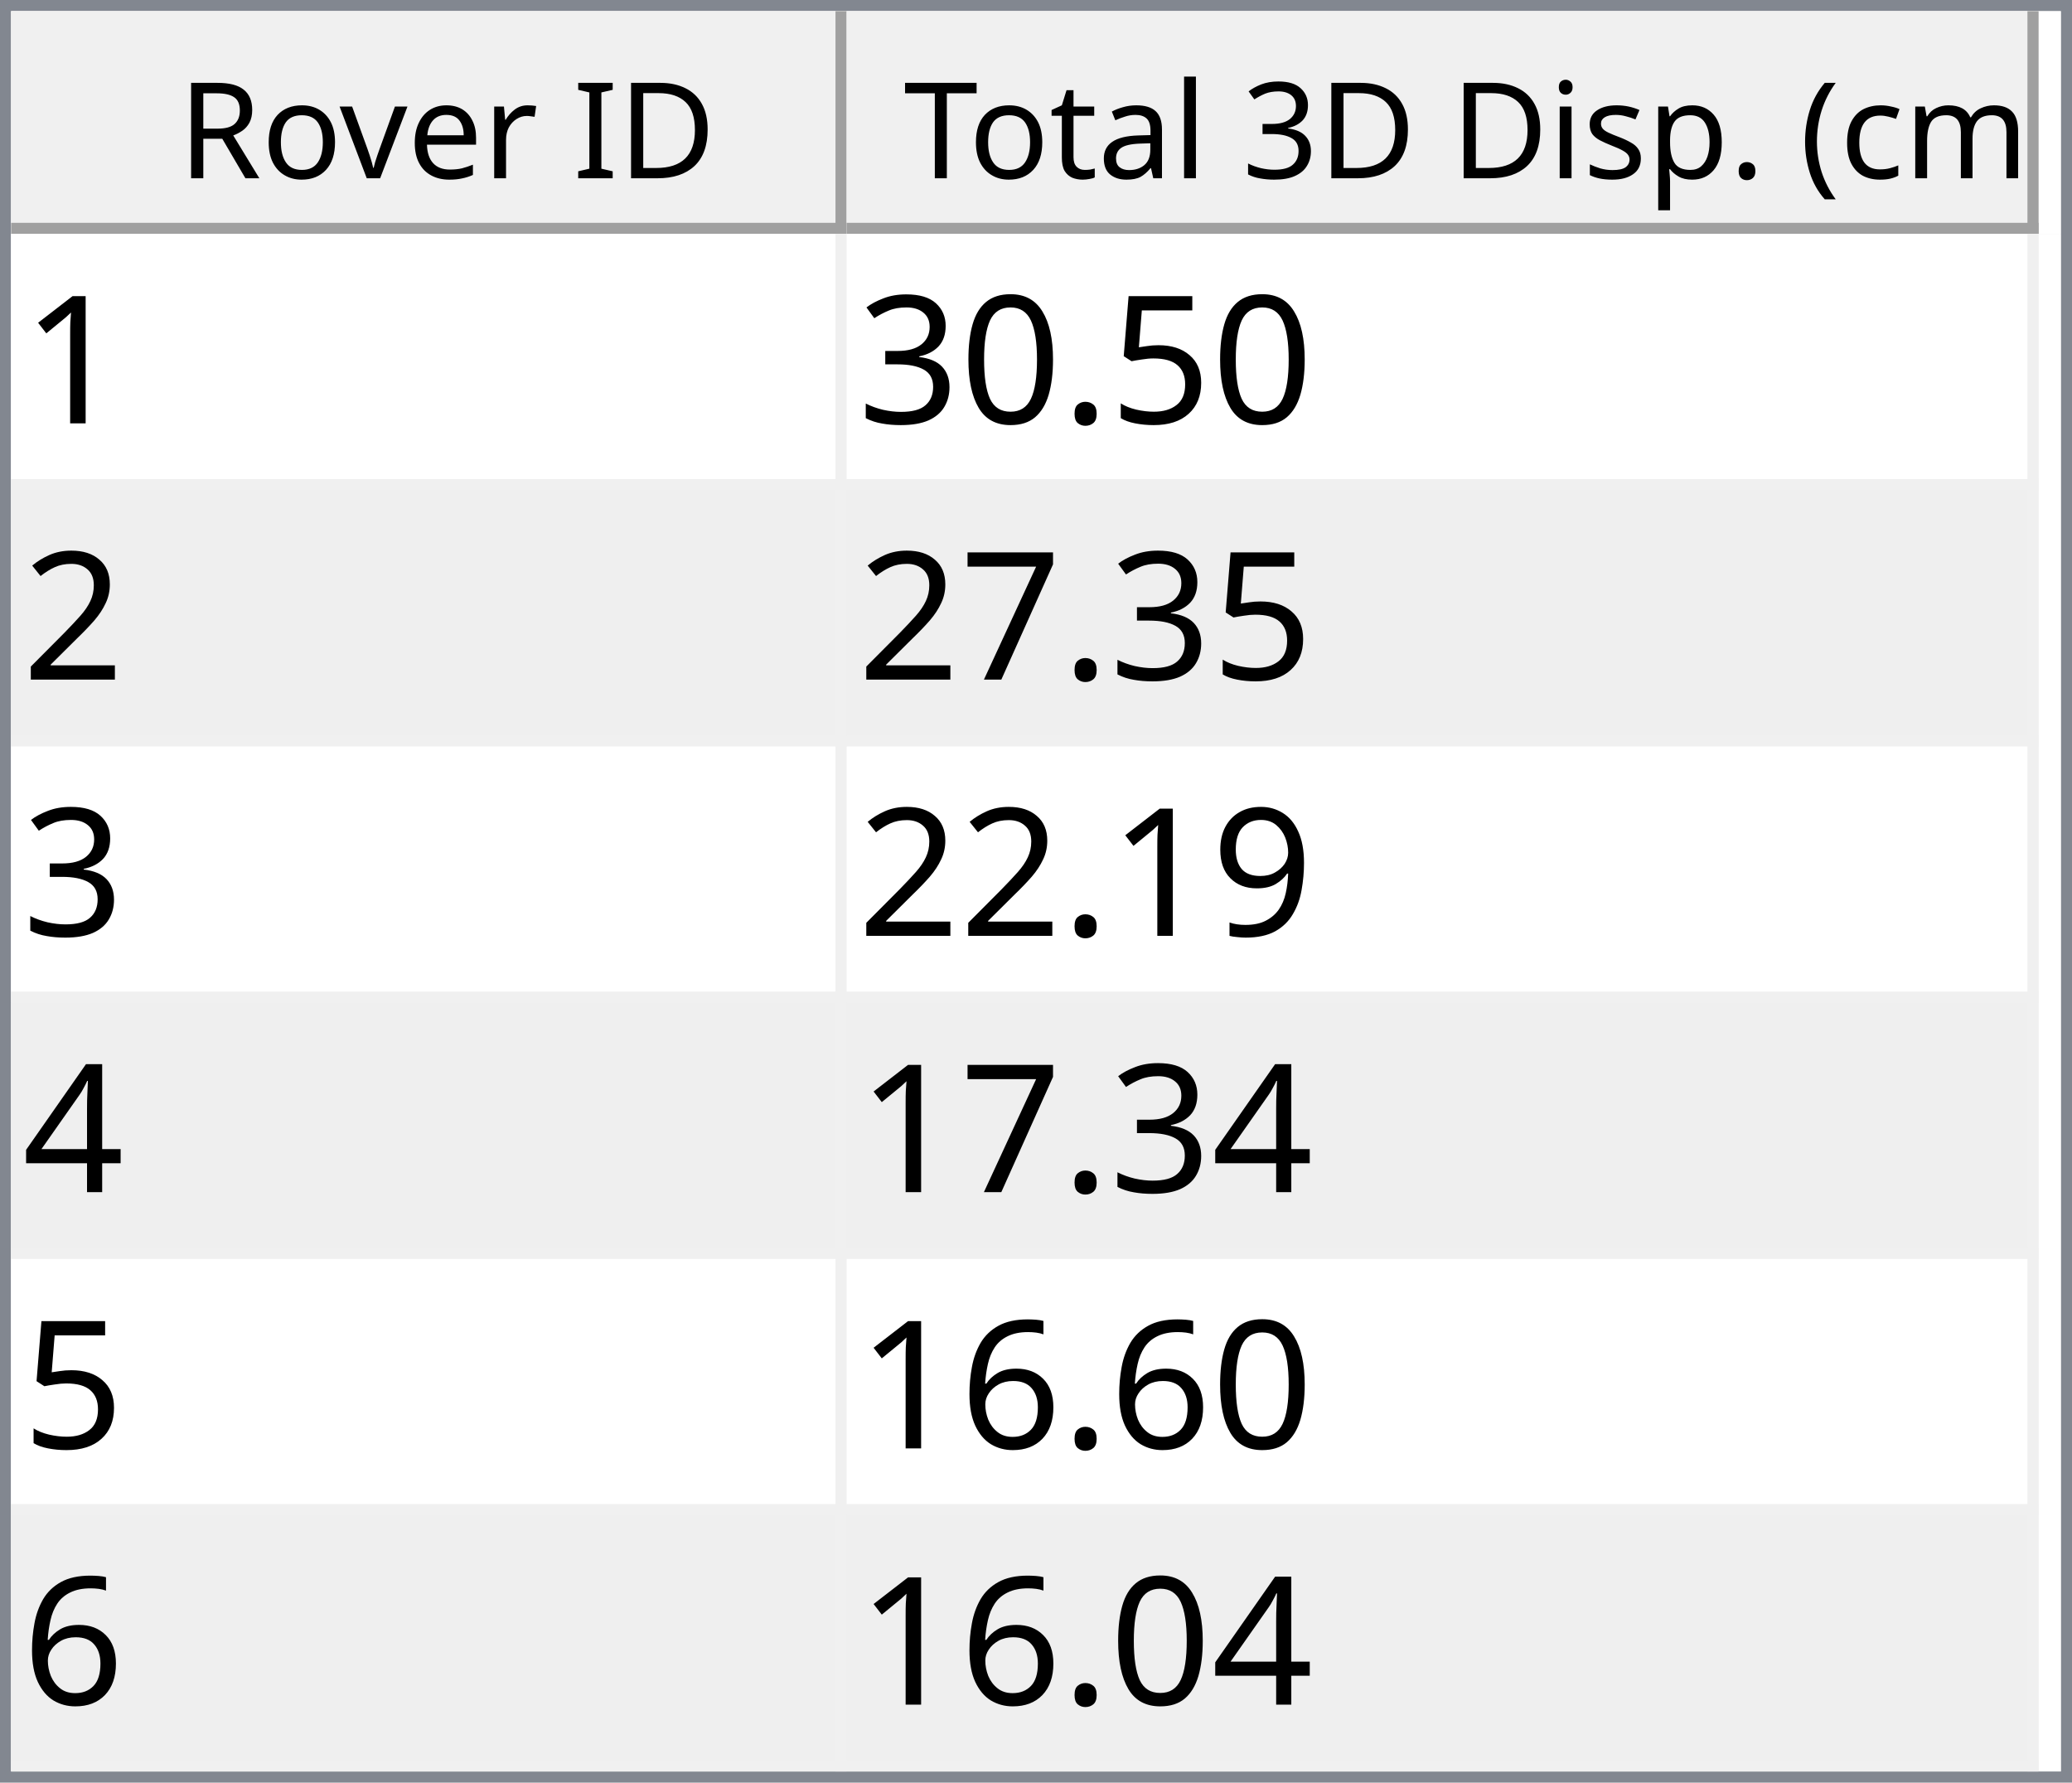
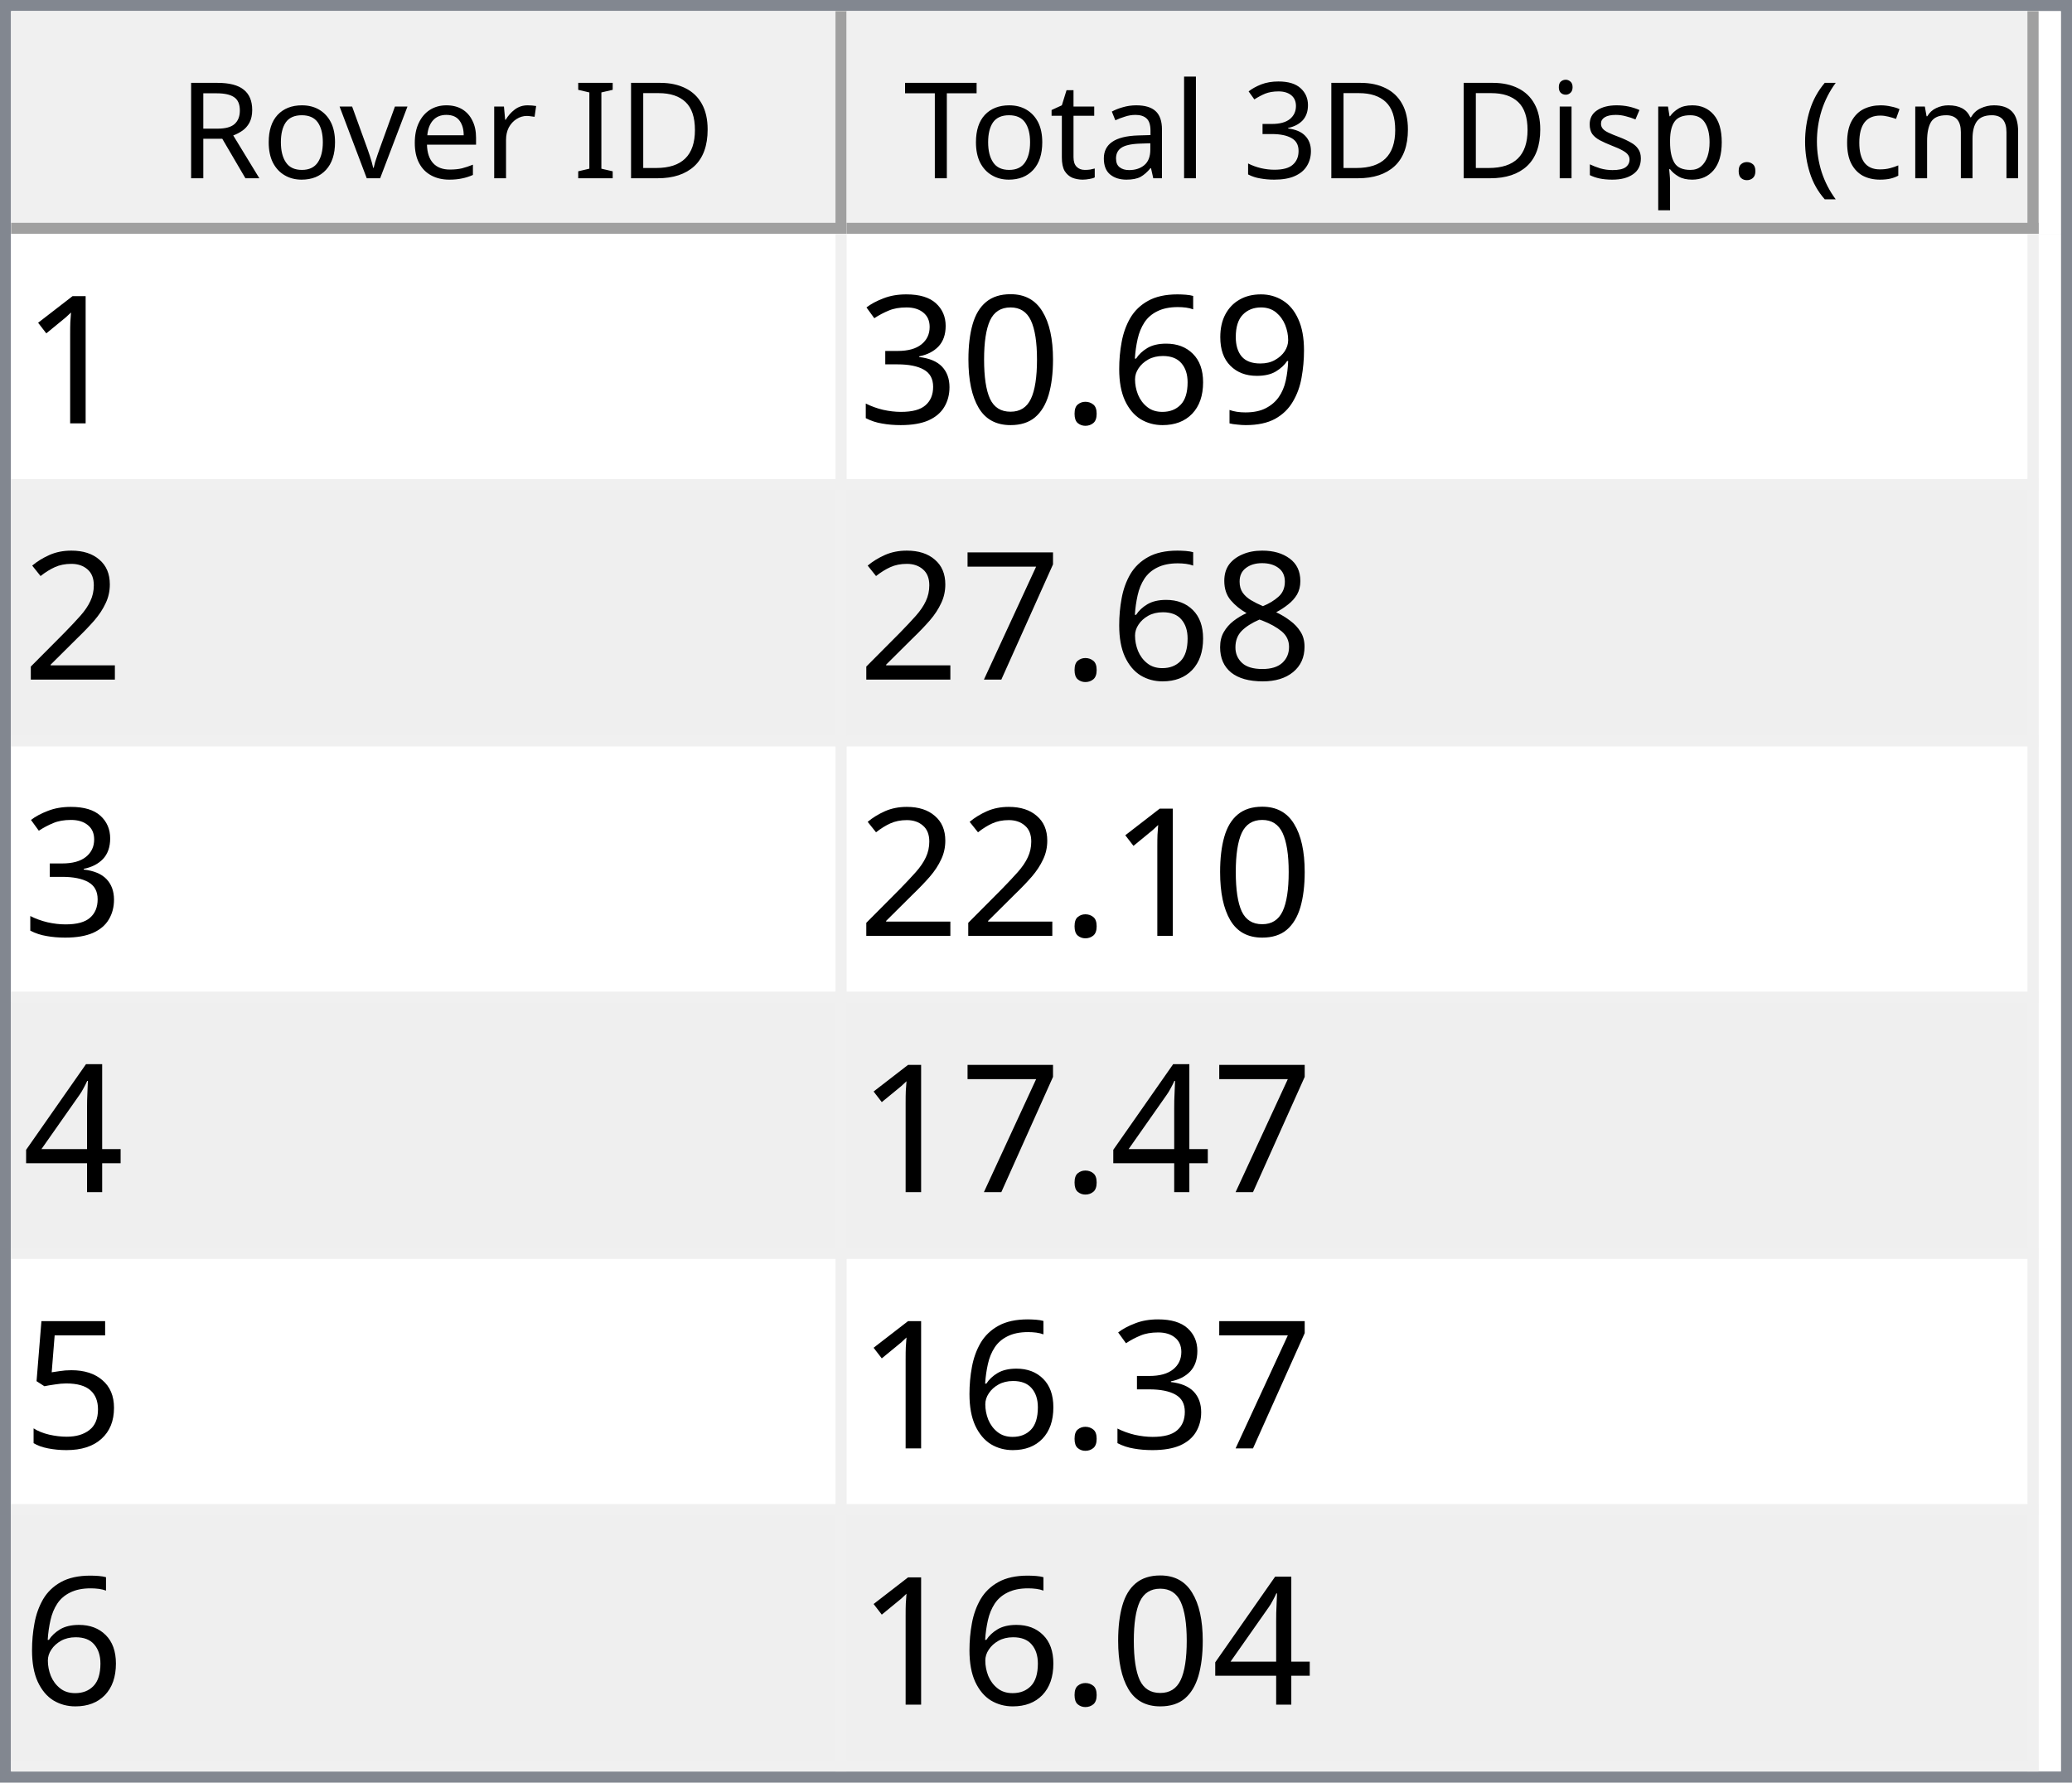
<svg xmlns="http://www.w3.org/2000/svg" style="fill-opacity:1; color-rendering:auto; color-interpolation:auto; text-rendering:auto; stroke:black; stroke-linecap:square; stroke-miterlimit:10; shape-rendering:auto; stroke-opacity:1; fill:black; stroke-dasharray:none; font-weight:normal; stroke-width:1; font-family:'Dialog'; font-style:normal; stroke-linejoin:miter; font-size:12px; stroke-dashoffset:0; image-rendering:auto;" width="186" height="160">
  <defs id="genericDefs" />
  <g>
    <defs id="defs1">
      <clipPath clipPathUnits="userSpaceOnUse" id="clipPath1">
        <path d="M0 0 L186 0 L186 160 L0 160 L0 0 Z" />
      </clipPath>
      <clipPath clipPathUnits="userSpaceOnUse" id="clipPath2">
        <path d="M0 0 L0 160 L186 160 L186 0 Z" />
      </clipPath>
      <clipPath clipPathUnits="userSpaceOnUse" id="clipPath3">
        <path d="M0 0 L0 20 L184 20 L184 0 Z" />
      </clipPath>
      <clipPath clipPathUnits="userSpaceOnUse" id="clipPath4">
        <path d="M0 0 L0 20 L75 20 L75 0 Z" />
      </clipPath>
      <clipPath clipPathUnits="userSpaceOnUse" id="clipPath5">
        <path d="M1 1 L1 19 L74 19 L74 1 Z" />
      </clipPath>
      <clipPath clipPathUnits="userSpaceOnUse" id="clipPath6">
        <path d="M0 0 L0 18 L73 18 L73 0 Z" />
      </clipPath>
      <clipPath clipPathUnits="userSpaceOnUse" id="clipPath7">
        <path d="M-0.5 -0.5 L-0.5 19.5 L74.5 19.5 L74.5 -0.5 Z" />
      </clipPath>
      <clipPath clipPathUnits="userSpaceOnUse" id="clipPath8">
        <path d="M0 0 L0 20 L107 20 L107 0 Z" />
      </clipPath>
      <clipPath clipPathUnits="userSpaceOnUse" id="clipPath9">
        <path d="M1 1 L1 19 L106 19 L106 1 Z" />
      </clipPath>
      <clipPath clipPathUnits="userSpaceOnUse" id="clipPath10">
        <path d="M0 0 L0 18 L105 18 L105 0 Z" />
      </clipPath>
      <clipPath clipPathUnits="userSpaceOnUse" id="clipPath11">
        <path d="M-0.5 -0.5 L-0.5 19.5 L106.5 19.5 L106.5 -0.5 Z" />
      </clipPath>
      <clipPath clipPathUnits="userSpaceOnUse" id="clipPath12">
        <path d="M0 0 L0 138 L184 138 L184 0 Z" />
      </clipPath>
      <clipPath clipPathUnits="userSpaceOnUse" id="clipPath13">
        <path d="M0 0 L0 138 L182 138 L182 0 Z" />
      </clipPath>
      <clipPath clipPathUnits="userSpaceOnUse" id="clipPath14">
        <path d="M-0.5 -0.5 L-0.5 137.5 L181.5 137.5 L181.5 -0.5 Z" />
      </clipPath>
      <clipPath clipPathUnits="userSpaceOnUse" id="clipPath15">
        <path d="M0 0 L0 22 L74 22 L74 0 Z" />
      </clipPath>
      <clipPath clipPathUnits="userSpaceOnUse" id="clipPath16">
        <path d="M0 0 L0 22 L106 22 L106 0 Z" />
      </clipPath>
      <font horiz-adv-x="64.551" id="font1">
        <font-face ascent="107.91" descent="25.098" units-per-em="100" style="font-style:normal; font-family:Segoe UI; font-weight:normal;" />
        <missing-glyph horiz-adv-x="64.551" d="M8.109 0 L8.109 68.266 L56.453 68.266 L56.453 0 L8.109 0 ZM15.328 7.234 L49.219 7.234 L49.219 61.031 L15.328 61.031 L15.328 7.234 Z" />
        <glyph unicode="D" horiz-adv-x="70.117" d="M9.188 0 L9.188 70.016 L28.516 70.016 Q65.531 70.016 65.531 35.891 Q65.531 19.672 55.25 9.836 Q44.969 0 27.734 0 L9.188 0 ZM17.391 62.594 L17.391 7.422 L27.828 7.422 Q41.609 7.422 49.273 14.797 Q56.938 22.172 56.938 35.688 Q56.938 62.594 28.328 62.594 L17.391 62.594 Z" />
        <glyph unicode="I" horiz-adv-x="26.611" d="M17.391 0 L9.188 0 L9.188 70.016 L17.391 70.016 L17.391 0 Z" />
        <glyph unicode=" " horiz-adv-x="27.393" d="" />
        <glyph unicode="r" horiz-adv-x="34.766" d="M34.188 41.891 Q32.078 43.5 28.125 43.5 Q23 43.5 19.555 38.672 Q16.109 33.844 16.109 25.484 L16.109 0 L8.109 0 L8.109 50 L16.109 50 L16.109 39.703 L16.312 39.703 Q18.016 44.969 21.531 47.922 Q25.047 50.875 29.391 50.875 Q32.516 50.875 34.188 50.203 L34.188 41.891 Z" />
        <glyph unicode="e" horiz-adv-x="52.295" d="M48.297 23 L12.984 23 Q13.188 14.656 17.484 10.109 Q21.781 5.562 29.297 5.562 Q37.75 5.562 44.828 11.141 L44.828 3.609 Q38.234 -1.172 27.391 -1.172 Q16.797 -1.172 10.742 5.641 Q4.688 12.453 4.688 24.812 Q4.688 36.469 11.305 43.82 Q17.922 51.172 27.734 51.172 Q37.547 51.172 42.922 44.828 Q48.297 38.484 48.297 27.203 L48.297 23 ZM40.094 29.781 Q40.047 36.719 36.75 40.578 Q33.453 44.438 27.594 44.438 Q21.922 44.438 17.969 40.383 Q14.016 36.328 13.094 29.781 L40.094 29.781 Z" />
        <glyph unicode="v" horiz-adv-x="47.9" d="M47.406 50 L27.484 0 L19.625 0 L0.688 50 L9.469 50 L22.172 13.672 Q23.578 9.672 23.922 6.688 L24.125 6.688 Q24.609 10.453 25.688 13.484 L38.969 50 L47.406 50 Z" />
        <glyph unicode="o" horiz-adv-x="58.594" d="M29 -1.172 Q17.922 -1.172 11.305 5.836 Q4.688 12.844 4.688 24.422 Q4.688 37.016 11.57 44.094 Q18.453 51.172 30.172 51.172 Q41.359 51.172 47.633 44.289 Q53.906 37.406 53.906 25.203 Q53.906 13.234 47.141 6.031 Q40.375 -1.172 29 -1.172 ZM29.594 44.438 Q21.875 44.438 17.383 39.188 Q12.891 33.938 12.891 24.703 Q12.891 15.828 17.43 10.695 Q21.969 5.562 29.594 5.562 Q37.359 5.562 41.531 10.594 Q45.703 15.625 45.703 24.906 Q45.703 34.281 41.531 39.359 Q37.359 44.438 29.594 44.438 Z" />
        <glyph unicode="R" horiz-adv-x="59.814" d="M59.375 0 L49.609 0 L37.891 19.625 Q36.281 22.359 34.766 24.289 Q33.25 26.219 31.664 27.438 Q30.078 28.656 28.25 29.219 Q26.422 29.781 24.125 29.781 L17.391 29.781 L17.391 0 L9.188 0 L9.188 70.016 L30.078 70.016 Q34.672 70.016 38.555 68.867 Q42.438 67.719 45.289 65.375 Q48.141 63.031 49.758 59.547 Q51.375 56.062 51.375 51.375 Q51.375 47.703 50.273 44.656 Q49.172 41.609 47.148 39.211 Q45.125 36.812 42.266 35.133 Q39.406 33.453 35.844 32.516 L35.844 32.328 Q37.594 31.547 38.891 30.547 Q40.188 29.547 41.359 28.18 Q42.531 26.812 43.68 25.078 Q44.828 23.344 46.234 21.047 L59.375 0 ZM17.391 62.594 L17.391 37.203 L28.516 37.203 Q31.594 37.203 34.203 38.133 Q36.812 39.062 38.719 40.797 Q40.625 42.531 41.703 45.047 Q42.781 47.562 42.781 50.688 Q42.781 56.297 39.141 59.445 Q35.5 62.594 28.609 62.594 L17.391 62.594 Z" />
        <glyph unicode=")" horiz-adv-x="30.176" d="M8.297 -15.922 L1.172 -15.922 Q16.406 2.344 16.406 26.812 Q16.406 51.469 1.078 70.016 L8.297 70.016 Q23.531 52.156 23.531 26.703 Q23.531 1.375 8.297 -15.922 Z" />
        <glyph unicode="m" horiz-adv-x="86.133" d="M79.109 0 L71.094 0 L71.094 28.719 Q71.094 37.016 68.531 40.727 Q65.969 44.438 59.906 44.438 Q54.781 44.438 51.195 39.75 Q47.609 35.062 47.609 28.516 L47.609 0 L39.594 0 L39.594 29.688 Q39.594 44.438 28.219 44.438 Q22.953 44.438 19.531 40.016 Q16.109 35.594 16.109 28.516 L16.109 0 L8.109 0 L8.109 50 L16.109 50 L16.109 42.094 L16.312 42.094 Q21.625 51.172 31.844 51.172 Q36.969 51.172 40.773 48.312 Q44.578 45.453 46 40.828 Q51.562 51.172 62.594 51.172 Q79.109 51.172 79.109 30.812 L79.109 0 Z" />
        <glyph unicode="c" horiz-adv-x="46.191" d="M42.188 2.297 Q36.422 -1.172 28.516 -1.172 Q17.828 -1.172 11.258 5.789 Q4.688 12.75 4.688 23.828 Q4.688 36.188 11.766 43.68 Q18.844 51.172 30.672 51.172 Q37.25 51.172 42.281 48.734 L42.281 40.531 Q36.719 44.438 30.375 44.438 Q22.703 44.438 17.797 38.945 Q12.891 33.453 12.891 24.516 Q12.891 15.719 17.508 10.641 Q22.125 5.562 29.891 5.562 Q36.422 5.562 42.188 9.906 L42.188 2.297 Z" />
        <glyph unicode="(" horiz-adv-x="30.176" d="M29.109 -15.922 L21.969 -15.922 Q6.844 1.375 6.844 26.703 Q6.844 52.156 21.969 70.016 L29.203 70.016 Q13.875 51.469 13.875 26.812 Q13.875 2.344 29.109 -15.922 Z" />
        <glyph unicode="." horiz-adv-x="21.68" d="M10.891 -1.078 Q8.641 -1.078 7.055 0.539 Q5.469 2.156 5.469 4.391 Q5.469 6.641 7.055 8.273 Q8.641 9.906 10.891 9.906 Q13.188 9.906 14.797 8.273 Q16.406 6.641 16.406 4.391 Q16.406 2.156 14.797 0.539 Q13.188 -1.078 10.891 -1.078 Z" />
        <glyph unicode="p" horiz-adv-x="58.789" d="M16.312 7.234 L16.109 7.234 L16.109 -23 L8.109 -23 L8.109 50 L16.109 50 L16.109 41.219 L16.312 41.219 Q22.219 51.172 33.594 51.172 Q43.266 51.172 48.688 44.461 Q54.109 37.75 54.109 26.469 Q54.109 13.922 48 6.375 Q41.891 -1.172 31.297 -1.172 Q21.578 -1.172 16.312 7.234 ZM16.109 27.391 L16.109 20.406 Q16.109 14.203 20.141 9.883 Q24.172 5.562 30.375 5.562 Q37.641 5.562 41.773 11.133 Q45.906 16.703 45.906 26.609 Q45.906 34.969 42.047 39.703 Q38.188 44.438 31.594 44.438 Q24.609 44.438 20.359 39.578 Q16.109 34.719 16.109 27.391 Z" />
        <glyph unicode="s" horiz-adv-x="42.432" d="M5.078 1.812 L5.078 10.406 Q11.625 5.562 19.484 5.562 Q30.031 5.562 30.031 12.594 Q30.031 14.594 29.125 15.992 Q28.219 17.391 26.68 18.461 Q25.141 19.531 23.07 20.383 Q21 21.234 18.609 22.172 Q15.281 23.484 12.766 24.828 Q10.25 26.172 8.57 27.859 Q6.891 29.547 6.031 31.695 Q5.172 33.844 5.172 36.719 Q5.172 40.234 6.789 42.945 Q8.406 45.656 11.086 47.484 Q13.766 49.312 17.211 50.242 Q20.656 51.172 24.312 51.172 Q30.812 51.172 35.938 48.922 L35.938 40.828 Q30.422 44.438 23.25 44.438 Q21 44.438 19.195 43.922 Q17.391 43.406 16.094 42.477 Q14.797 41.547 14.086 40.258 Q13.375 38.969 13.375 37.406 Q13.375 35.453 14.086 34.133 Q14.797 32.812 16.164 31.789 Q17.531 30.766 19.484 29.938 Q21.438 29.109 23.922 28.125 Q27.25 26.859 29.883 25.516 Q32.516 24.172 34.375 22.484 Q36.234 20.797 37.234 18.602 Q38.234 16.406 38.234 13.375 Q38.234 9.672 36.602 6.938 Q34.969 4.203 32.234 2.398 Q29.5 0.594 25.93 -0.289 Q22.359 -1.172 18.453 -1.172 Q10.75 -1.172 5.078 1.812 Z" />
        <glyph unicode="i" horiz-adv-x="24.219" d="M12.203 62.703 Q10.062 62.703 8.547 64.164 Q7.031 65.625 7.031 67.875 Q7.031 70.125 8.547 71.609 Q10.062 73.094 12.203 73.094 Q14.406 73.094 15.945 71.609 Q17.484 70.125 17.484 67.875 Q17.484 65.719 15.945 64.211 Q14.406 62.703 12.203 62.703 ZM16.109 0 L8.109 0 L8.109 50 L16.109 50 L16.109 0 Z" />
        <glyph unicode="3" horiz-adv-x="53.906" d="M46.531 19.828 Q46.531 15.094 44.75 11.211 Q42.969 7.328 39.719 4.57 Q36.469 1.812 31.93 0.297 Q27.391 -1.219 21.922 -1.219 Q11.922 -1.219 6 2.594 L6 11.188 Q13.094 5.609 22.219 5.609 Q25.875 5.609 28.828 6.539 Q31.781 7.469 33.906 9.227 Q36.031 10.984 37.18 13.477 Q38.328 15.969 38.328 19.094 Q38.328 32.812 18.797 32.812 L12.984 32.812 L12.984 39.594 L18.5 39.594 Q35.797 39.594 35.797 52.484 Q35.797 64.406 22.609 64.406 Q15.188 64.406 8.688 59.422 L8.688 67.188 Q15.375 71.188 24.609 71.188 Q29 71.188 32.57 69.969 Q36.141 68.75 38.68 66.555 Q41.219 64.359 42.609 61.281 Q44 58.203 44 54.5 Q44 40.672 30.031 36.719 L30.031 36.531 Q33.594 36.141 36.625 34.797 Q39.656 33.453 41.852 31.305 Q44.047 29.156 45.289 26.25 Q46.531 23.344 46.531 19.828 Z" />
        <glyph unicode="l" horiz-adv-x="24.219" d="M16.109 0 L8.109 0 L8.109 74.031 L16.109 74.031 L16.109 0 Z" />
        <glyph unicode="a" horiz-adv-x="50.879" d="M43.891 0 L35.891 0 L35.891 7.812 L35.688 7.812 Q30.469 -1.172 20.312 -1.172 Q12.844 -1.172 8.617 2.781 Q4.391 6.734 4.391 13.281 Q4.391 27.297 20.906 29.594 L35.891 31.688 Q35.891 44.438 25.594 44.438 Q16.547 44.438 9.281 38.281 L9.281 46.484 Q16.656 51.172 26.266 51.172 Q43.891 51.172 43.891 32.516 L43.891 0 ZM35.891 25.297 L23.828 23.641 Q18.266 22.859 15.43 20.875 Q12.594 18.891 12.594 13.875 Q12.594 10.203 15.211 7.883 Q17.828 5.562 22.172 5.562 Q28.125 5.562 32.008 9.742 Q35.891 13.922 35.891 20.312 L35.891 25.297 Z" />
        <glyph unicode="t" horiz-adv-x="33.887" d="M31.297 0.484 Q28.469 -1.078 23.828 -1.078 Q10.688 -1.078 10.688 13.578 L10.688 43.172 L2.094 43.172 L2.094 50 L10.688 50 L10.688 62.203 L18.703 64.797 L18.703 50 L31.297 50 L31.297 43.172 L18.703 43.172 L18.703 14.984 Q18.703 9.969 20.414 7.82 Q22.125 5.672 26.078 5.672 Q29.109 5.672 31.297 7.328 L31.297 0.484 Z" />
        <glyph unicode="T" horiz-adv-x="52.393" d="M50.594 62.594 L30.375 62.594 L30.375 0 L22.172 0 L22.172 62.594 L2 62.594 L2 70.016 L50.594 70.016 L50.594 62.594 Z" />
      </font>
      <font horiz-adv-x="75.0" id="font2">
        <font-face ascent="100.537" descent="21.973" units-per-em="100" style="font-style:normal; font-family:sans-serif; font-weight:normal;" />
        <missing-glyph horiz-adv-x="75.0" d="M12.5 0 L12.5 62.5 L62.5 62.5 L62.5 0 L12.5 0 ZM14.062 1.562 L60.938 1.562 L60.938 60.938 L14.062 60.938 L14.062 1.562 Z" />
        <glyph unicode="1" horiz-adv-x="55.615" d="M37.25 0 L28.469 0 L28.469 56 Q25.297 52.984 20.141 49.953 Q14.984 46.922 10.891 45.406 L10.891 53.906 Q18.266 57.375 23.781 62.305 Q29.297 67.234 31.594 71.875 L37.25 71.875 L37.25 0 Z" />
-         <glyph unicode="5" horiz-adv-x="55.615" d="M4.156 18.75 L13.375 19.531 Q14.406 12.797 18.141 9.398 Q21.875 6 27.156 6 Q33.5 6 37.891 10.789 Q42.281 15.578 42.281 23.484 Q42.281 31 38.062 35.352 Q33.844 39.703 27 39.703 Q22.75 39.703 19.336 37.773 Q15.922 35.844 13.969 32.766 L5.719 33.844 L12.641 70.609 L48.25 70.609 L48.25 62.203 L19.672 62.203 L15.828 42.969 Q22.266 47.469 29.344 47.469 Q38.719 47.469 45.164 40.969 Q51.609 34.469 51.609 24.266 Q51.609 14.547 45.953 7.469 Q39.062 -1.219 27.156 -1.219 Q17.391 -1.219 11.211 4.25 Q5.031 9.719 4.156 18.75 Z" />
+         <glyph unicode="9" horiz-adv-x="55.615" d="M5.469 16.547 L13.922 17.328 Q14.984 11.375 18.016 8.688 Q21.047 6 25.781 6 Q29.828 6 32.883 7.859 Q35.938 9.719 37.891 12.82 Q39.844 15.922 41.164 21.195 Q42.484 26.469 42.484 31.938 Q42.484 32.516 42.438 33.688 Q39.797 29.5 35.234 26.883 Q30.672 24.266 25.344 24.266 Q16.453 24.266 10.305 30.711 Q4.156 37.156 4.156 47.703 Q4.156 58.594 10.578 65.234 Q17 71.875 26.656 71.875 Q33.641 71.875 39.43 68.117 Q45.219 64.359 48.219 57.398 Q51.219 50.438 51.219 37.25 Q51.219 23.531 48.242 15.406 Q45.266 7.281 39.383 3.031 Q33.5 -1.219 25.594 -1.219 Q17.188 -1.219 11.867 3.445 Q6.547 8.109 5.469 16.547 ZM41.453 48.141 Q41.453 55.719 37.43 60.156 Q33.406 64.594 27.734 64.594 Q21.875 64.594 17.531 59.812 Q13.188 55.031 13.188 47.406 Q13.188 40.578 17.312 36.305 Q21.438 32.031 27.484 32.031 Q33.594 32.031 37.523 36.305 Q41.453 40.578 41.453 48.141 Z" />
+         <glyph unicode="6" horiz-adv-x="55.615" d="M49.75 54.047 L41.016 53.375 Q39.844 58.547 37.703 60.891 Q34.125 64.656 28.906 64.656 Q24.703 64.656 21.531 62.312 Q17.391 59.281 14.992 53.469 Q12.594 47.656 12.5 36.922 Q15.672 41.75 20.266 44.094 Q24.859 46.438 29.891 46.438 Q38.672 46.438 44.852 39.969 Q51.031 33.5 51.031 23.25 Q51.031 16.5 48.125 10.719 Q45.219 4.938 40.141 1.859 Q35.062 -1.219 28.609 -1.219 Q17.625 -1.219 10.695 6.859 Q3.766 14.938 3.766 33.5 Q3.766 54.25 11.422 63.672 Q18.109 71.875 29.438 71.875 Q37.891 71.875 43.289 67.141 Q48.688 62.406 49.75 54.047 ZM13.875 23.188 Q13.875 18.656 15.797 14.508 Q17.719 10.359 21.188 8.18 Q24.656 6 28.469 6 Q34.031 6 38.039 10.492 Q42.047 14.984 42.047 22.703 Q42.047 30.125 38.086 34.398 Q34.125 38.672 28.125 38.672 Q22.172 38.672 18.023 34.398 Q13.875 30.125 13.875 23.188 Z" />
        <glyph unicode="." horiz-adv-x="27.783" d="M9.078 0 L9.078 10.016 L19.094 10.016 L19.094 0 L9.078 0 Z" />
        <glyph unicode="0" horiz-adv-x="55.615" d="M4.156 35.297 Q4.156 48 6.766 55.742 Q9.375 63.484 14.523 67.68 Q19.672 71.875 27.484 71.875 Q33.25 71.875 37.594 69.555 Q41.938 67.234 44.773 62.867 Q47.609 58.5 49.219 52.227 Q50.828 45.953 50.828 35.297 Q50.828 22.703 48.242 14.969 Q45.656 7.234 40.508 3.008 Q35.359 -1.219 27.484 -1.219 Q17.141 -1.219 11.234 6.203 Q4.156 15.141 4.156 35.297 ZM13.188 35.297 Q13.188 17.672 17.312 11.836 Q21.438 6 27.484 6 Q33.547 6 37.672 11.859 Q41.797 17.719 41.797 35.297 Q41.797 52.984 37.672 58.789 Q33.547 64.594 27.391 64.594 Q21.344 64.594 17.719 59.469 Q13.188 52.938 13.188 35.297 Z" />
        <glyph unicode="3" horiz-adv-x="55.615" d="M4.203 18.891 L12.984 20.062 Q14.5 12.594 18.141 9.297 Q21.781 6 27 6 Q33.203 6 37.477 10.297 Q41.75 14.594 41.75 20.953 Q41.75 27 37.797 30.93 Q33.844 34.859 27.734 34.859 Q25.25 34.859 21.531 33.891 L22.516 41.609 Q23.391 41.5 23.922 41.5 Q29.547 41.5 34.039 44.43 Q38.531 47.359 38.531 53.469 Q38.531 58.297 35.258 61.477 Q31.984 64.656 26.812 64.656 Q21.688 64.656 18.266 61.43 Q14.844 58.203 13.875 51.766 L5.078 53.328 Q6.688 62.156 12.398 67.016 Q18.109 71.875 26.609 71.875 Q32.469 71.875 37.398 69.359 Q42.328 66.844 44.945 62.5 Q47.562 58.156 47.562 53.266 Q47.562 48.641 45.07 44.828 Q42.578 41.016 37.703 38.766 Q44.047 37.312 47.562 32.695 Q51.078 28.078 51.078 21.141 Q51.078 11.766 44.242 5.25 Q37.406 -1.266 26.953 -1.266 Q17.531 -1.266 11.305 4.352 Q5.078 9.969 4.203 18.891 Z" />
        <glyph unicode="2" horiz-adv-x="55.615" d="M50.344 8.453 L50.344 0 L3.031 0 Q2.938 3.172 4.047 6.109 Q5.859 10.938 9.836 15.625 Q13.812 20.312 21.344 26.469 Q33.016 36.031 37.117 41.625 Q41.219 47.219 41.219 52.203 Q41.219 57.422 37.477 61.008 Q33.734 64.594 27.734 64.594 Q21.391 64.594 17.578 60.789 Q13.766 56.984 13.719 50.25 L4.688 51.172 Q5.609 61.281 11.664 66.578 Q17.719 71.875 27.938 71.875 Q38.234 71.875 44.242 66.164 Q50.25 60.453 50.25 52 Q50.25 47.703 48.492 43.555 Q46.734 39.406 42.656 34.812 Q38.578 30.219 29.109 22.219 Q21.188 15.578 18.945 13.211 Q16.703 10.844 15.234 8.453 L50.344 8.453 Z" />
+         <glyph unicode="8" horiz-adv-x="55.615" d="M17.672 38.812 Q12.203 40.828 9.57 44.539 Q6.938 48.25 6.938 53.422 Q6.938 61.234 12.555 66.555 Q18.172 71.875 27.484 71.875 Q36.859 71.875 42.578 66.43 Q48.297 60.984 48.297 53.172 Q48.297 48.188 45.68 44.508 Q43.062 40.828 37.75 38.812 Q44.344 36.672 47.781 31.883 Q51.219 27.094 51.219 20.453 Q51.219 11.281 44.727 5.031 Q38.234 -1.219 27.641 -1.219 Q17.047 -1.219 10.547 5.055 Q4.047 11.328 4.047 20.703 Q4.047 27.688 7.594 32.398 Q11.141 37.109 17.672 38.812 ZM15.922 53.719 Q15.922 48.641 19.195 45.414 Q22.469 42.188 27.688 42.188 Q32.766 42.188 36.016 45.383 Q39.266 48.578 39.266 53.219 Q39.266 58.062 35.914 61.359 Q32.562 64.656 27.594 64.656 Q22.562 64.656 19.242 61.43 Q15.922 58.203 15.922 53.719 ZM13.094 20.656 Q13.094 16.891 14.875 13.375 Q16.656 9.859 20.172 7.93 Q23.688 6 27.734 6 Q34.031 6 38.133 10.055 Q42.234 14.109 42.234 20.359 Q42.234 26.703 38.016 30.859 Q33.797 35.016 27.438 35.016 Q21.234 35.016 17.164 30.914 Q13.094 26.812 13.094 20.656 Z" />
        <glyph unicode="7" horiz-adv-x="55.615" d="M4.734 62.203 L4.734 70.656 L51.078 70.656 L51.078 63.812 Q44.234 56.547 37.523 44.484 Q30.812 32.422 27.156 19.672 Q24.516 10.688 23.781 0 L14.75 0 Q14.891 8.453 18.062 20.414 Q21.234 32.375 27.172 43.484 Q33.109 54.594 39.797 62.203 L4.734 62.203 Z" />
-         <glyph unicode="9" horiz-adv-x="55.615" d="M5.469 16.547 L13.922 17.328 Q14.984 11.375 18.016 8.688 Q21.047 6 25.781 6 Q29.828 6 32.883 7.859 Q35.938 9.719 37.891 12.82 Q39.844 15.922 41.164 21.195 Q42.484 26.469 42.484 31.938 Q42.484 32.516 42.438 33.688 Q39.797 29.5 35.234 26.883 Q30.672 24.266 25.344 24.266 Q16.453 24.266 10.305 30.711 Q4.156 37.156 4.156 47.703 Q4.156 58.594 10.578 65.234 Q17 71.875 26.656 71.875 Q33.641 71.875 39.43 68.117 Q45.219 64.359 48.219 57.398 Q51.219 50.438 51.219 37.25 Q51.219 23.531 48.242 15.406 Q45.266 7.281 39.383 3.031 Q33.5 -1.219 25.594 -1.219 Q17.188 -1.219 11.867 3.445 Q6.547 8.109 5.469 16.547 ZM41.453 48.141 Q41.453 55.719 37.43 60.156 Q33.406 64.594 27.734 64.594 Q21.875 64.594 17.531 59.812 Q13.188 55.031 13.188 47.406 Q13.188 40.578 17.312 36.305 Q21.438 32.031 27.484 32.031 Q33.594 32.031 37.523 36.305 Q41.453 40.578 41.453 48.141 Z" />
        <glyph unicode="4" horiz-adv-x="55.615" d="M32.328 0 L32.328 17.141 L1.266 17.141 L1.266 25.203 L33.938 71.578 L41.109 71.578 L41.109 25.203 L50.781 25.203 L50.781 17.141 L41.109 17.141 L41.109 0 L32.328 0 ZM32.328 25.203 L32.328 57.469 L9.906 25.203 L32.328 25.203 Z" />
-         <glyph unicode="6" horiz-adv-x="55.615" d="M49.75 54.047 L41.016 53.375 Q39.844 58.547 37.703 60.891 Q34.125 64.656 28.906 64.656 Q24.703 64.656 21.531 62.312 Q17.391 59.281 14.992 53.469 Q12.594 47.656 12.5 36.922 Q15.672 41.75 20.266 44.094 Q24.859 46.438 29.891 46.438 Q38.672 46.438 44.852 39.969 Q51.031 33.5 51.031 23.25 Q51.031 16.5 48.125 10.719 Q45.219 4.938 40.141 1.859 Q35.062 -1.219 28.609 -1.219 Q17.625 -1.219 10.695 6.859 Q3.766 14.938 3.766 33.5 Q3.766 54.25 11.422 63.672 Q18.109 71.875 29.438 71.875 Q37.891 71.875 43.289 67.141 Q48.688 62.406 49.75 54.047 ZM13.875 23.188 Q13.875 18.656 15.797 14.508 Q17.719 10.359 21.188 8.18 Q24.656 6 28.469 6 Q34.031 6 38.039 10.492 Q42.047 14.984 42.047 22.703 Q42.047 30.125 38.086 34.398 Q34.125 38.672 28.125 38.672 Q22.172 38.672 18.023 34.398 Q13.875 30.125 13.875 23.188 Z" />
+         <glyph unicode="5" horiz-adv-x="55.615" d="M4.156 18.75 L13.375 19.531 Q14.406 12.797 18.141 9.398 Q21.875 6 27.156 6 Q33.5 6 37.891 10.789 Q42.281 15.578 42.281 23.484 Q42.281 31 38.062 35.352 Q33.844 39.703 27 39.703 Q22.75 39.703 19.336 37.773 Q15.922 35.844 13.969 32.766 L5.719 33.844 L12.641 70.609 L48.25 70.609 L48.25 62.203 L19.672 62.203 L15.828 42.969 Q22.266 47.469 29.344 47.469 Q38.719 47.469 45.164 40.969 Q51.609 34.469 51.609 24.266 Q51.609 14.547 45.953 7.469 Q39.062 -1.219 27.156 -1.219 Q17.391 -1.219 11.211 4.25 Q5.031 9.719 4.156 18.75 Z" />
      </font>
    </defs>
    <g style="fill:white; stroke:white;">
      <rect x="0" y="0" width="186" style="clip-path:url(#clipPath1); stroke:none;" height="160" />
    </g>
    <g style="fill:white; text-rendering:optimizeSpeed; color-rendering:optimizeSpeed; image-rendering:optimizeSpeed; shape-rendering:crispEdges; stroke:white; color-interpolation:sRGB;">
      <rect x="0" width="186" height="160" y="0" style="stroke:none;" />
      <path style="stroke:none;" d="M0 160 L186 160 L186 0 L0 0 Z" />
    </g>
    <g style="fill:rgb(240,240,240); font-family:'Segoe UI'; stroke:rgb(240,240,240);">
      <rect x="0" y="0" width="186" style="clip-path:url(#clipPath2); stroke:none;" height="160" />
    </g>
    <g style="fill:rgb(130,135,144); font-family:'Segoe UI'; stroke:rgb(130,135,144);">
      <path d="M0 0 L186 0 L186 160 L0 160 L0 0 ZM1 1 L185 1 L185 159 L1 159 L1 1 Z" style="fill-rule:evenodd; clip-path:url(#clipPath2); stroke:none;" />
    </g>
    <g style="fill:white; font-family:'Segoe UI'; stroke:white;" transform="translate(1,1)">
      <rect x="0" y="0" width="184" style="clip-path:url(#clipPath3); stroke:none;" height="20" />
    </g>
    <g style="fill:rgb(240,240,240); font-family:'Segoe UI'; stroke:rgb(240,240,240);" transform="translate(1,1)">
      <rect x="0" y="0" width="75" style="clip-path:url(#clipPath4); stroke:none;" height="20" />
    </g>
    <g style="font-family:'Segoe UI';" transform="translate(2,2)">
      <text x="14" xml:space="preserve" y="14" style="clip-path:url(#clipPath6); stroke:none;">Rover ID</text>
    </g>
    <g style="fill:rgb(160,160,160); font-family:'Segoe UI'; stroke:rgb(160,160,160); stroke-linejoin:bevel;" transform="translate(1.5,1.5)">
      <line x1="74" x2="74" y1="0" style="fill:none; clip-path:url(#clipPath7);" y2="19" />
    </g>
    <g style="fill:rgb(160,160,160); font-family:'Segoe UI'; stroke:rgb(160,160,160); stroke-linejoin:bevel;" transform="matrix(1,0,0,1,1,1) translate(0.5,0.5)">
      <line x1="0" x2="74" y1="19" style="fill:none; clip-path:url(#clipPath7);" y2="19" />
    </g>
    <g style="fill:rgb(240,240,240); font-family:'Segoe UI'; stroke:rgb(240,240,240);" transform="translate(76,1)">
      <rect x="0" y="0" width="107" style="clip-path:url(#clipPath8); stroke:none;" height="20" />
    </g>
    <g style="font-family:'Segoe UI';" transform="translate(77,2)">
      <text x="1" xml:space="preserve" y="14" style="clip-path:url(#clipPath10); stroke:none;"> Total 3D Disp. (cm)</text>
    </g>
    <g style="fill:rgb(160,160,160); font-family:'Segoe UI'; stroke:rgb(160,160,160); stroke-linejoin:bevel;" transform="translate(76.5,1.5)">
      <line x1="106" x2="106" y1="0" style="fill:none; clip-path:url(#clipPath11);" y2="19" />
    </g>
    <g style="fill:rgb(160,160,160); font-family:'Segoe UI'; stroke:rgb(160,160,160); stroke-linejoin:bevel;" transform="matrix(1,0,0,1,76,1) translate(0.5,0.5)">
      <line x1="0" x2="106" y1="19" style="fill:none; clip-path:url(#clipPath11);" y2="19" />
    </g>
    <g style="fill:white; font-family:'Segoe UI'; stroke:white;" transform="translate(1,21)">
      <rect x="0" y="0" width="184" style="clip-path:url(#clipPath12); stroke:none;" height="138" />
    </g>
    <g style="fill:rgb(240,240,240); font-size:16px; font-family:sans-serif; stroke:rgb(240,240,240);" transform="translate(1,21)">
      <rect x="0" y="0" width="182" style="clip-path:url(#clipPath13); stroke:none;" height="138" />
      <line transform="translate(0.5,0.5)" x1="0" x2="181" y1="22" style="clip-path:url(#clipPath14); fill:none; stroke-linejoin:bevel;" y2="22" />
    </g>
    <g transform="matrix(1,0,0,1,1,21) translate(0.5,0.5)" style="fill:rgb(240,240,240); font-size:16px; font-family:sans-serif; stroke:rgb(240,240,240); stroke-linejoin:bevel;">
      <line x1="0" x2="181" y1="45" style="fill:none; clip-path:url(#clipPath14);" y2="45" />
    </g>
    <g transform="matrix(1,0,0,1,1,21) translate(0.5,0.5)" style="fill:rgb(240,240,240); font-size:16px; font-family:sans-serif; stroke:rgb(240,240,240); stroke-linejoin:bevel;">
      <line x1="0" x2="181" y1="68" style="fill:none; clip-path:url(#clipPath14);" y2="68" />
    </g>
    <g transform="matrix(1,0,0,1,1,21) translate(0.5,0.5)" style="fill:rgb(240,240,240); font-size:16px; font-family:sans-serif; stroke:rgb(240,240,240); stroke-linejoin:bevel;">
      <line x1="0" x2="181" y1="91" style="fill:none; clip-path:url(#clipPath14);" y2="91" />
    </g>
    <g transform="matrix(1,0,0,1,1,21) translate(0.5,0.5)" style="fill:rgb(240,240,240); font-size:16px; font-family:sans-serif; stroke:rgb(240,240,240); stroke-linejoin:bevel;">
      <line x1="0" x2="181" y1="114" style="fill:none; clip-path:url(#clipPath14);" y2="114" />
    </g>
    <g transform="matrix(1,0,0,1,1,21) translate(0.5,0.5)" style="fill:rgb(240,240,240); font-size:16px; font-family:sans-serif; stroke:rgb(240,240,240); stroke-linejoin:bevel;">
      <line x1="0" x2="181" y1="137" style="fill:none; clip-path:url(#clipPath14);" y2="137" />
    </g>
    <g transform="matrix(1,0,0,1,1,21) translate(0.5,0.5)" style="fill:rgb(240,240,240); font-size:16px; font-family:sans-serif; stroke:rgb(240,240,240); stroke-linejoin:bevel;">
      <line x1="74" x2="74" y1="0" style="fill:none; clip-path:url(#clipPath14);" y2="137" />
    </g>
    <g transform="matrix(1,0,0,1,1,21) translate(0.5,0.5)" style="fill:rgb(240,240,240); font-size:16px; font-family:sans-serif; stroke:rgb(240,240,240); stroke-linejoin:bevel;">
      <line x1="181" x2="181" y1="0" style="fill:none; clip-path:url(#clipPath14);" y2="137" />
    </g>
    <g style="fill:white; font-size:16px; font-family:sans-serif; stroke:white;" transform="matrix(1,0,0,1,1,21)">
      <rect x="0" y="0" width="74" style="clip-path:url(#clipPath15); stroke:none;" height="22" />
      <text x="1" y="17" style="fill:black; clip-path:url(#clipPath15); stroke:none;" xml:space="preserve">1</text>
    </g>
    <g style="fill:white; font-size:16px; font-family:sans-serif; stroke:white;" transform="matrix(1,0,0,1,1,21) translate(75,0)">
      <rect x="0" y="0" width="106" style="clip-path:url(#clipPath16); stroke:none;" height="22" />
-       <text x="1" y="17" style="fill:black; clip-path:url(#clipPath16); stroke:none;" xml:space="preserve">30.50</text>
+       <text x="1" y="17" style="fill:black; clip-path:url(#clipPath16); stroke:none;" xml:space="preserve">30.69</text>
    </g>
    <g style="fill:rgb(239,239,239); font-size:16px; font-family:sans-serif; stroke:rgb(239,239,239);" transform="matrix(1,0,0,1,1,21) translate(0,23)">
      <rect x="0" y="0" width="74" style="clip-path:url(#clipPath15); stroke:none;" height="22" />
      <text x="1" y="17" style="fill:black; clip-path:url(#clipPath15); stroke:none;" xml:space="preserve">2</text>
    </g>
    <g style="fill:rgb(239,239,239); font-size:16px; font-family:sans-serif; stroke:rgb(239,239,239);" transform="matrix(1,0,0,1,1,21) translate(75,23)">
      <rect x="0" y="0" width="106" style="clip-path:url(#clipPath16); stroke:none;" height="22" />
-       <text x="1" y="17" style="fill:black; clip-path:url(#clipPath16); stroke:none;" xml:space="preserve">27.35</text>
+       <text x="1" y="17" style="fill:black; clip-path:url(#clipPath16); stroke:none;" xml:space="preserve">27.68</text>
    </g>
    <g style="fill:white; font-size:16px; font-family:sans-serif; stroke:white;" transform="matrix(1,0,0,1,1,21) translate(0,46)">
      <rect x="0" y="0" width="74" style="clip-path:url(#clipPath15); stroke:none;" height="22" />
      <text x="1" y="17" style="fill:black; clip-path:url(#clipPath15); stroke:none;" xml:space="preserve">3</text>
    </g>
    <g style="fill:white; font-size:16px; font-family:sans-serif; stroke:white;" transform="matrix(1,0,0,1,1,21) translate(75,46)">
      <rect x="0" y="0" width="106" style="clip-path:url(#clipPath16); stroke:none;" height="22" />
-       <text x="1" y="17" style="fill:black; clip-path:url(#clipPath16); stroke:none;" xml:space="preserve">22.19</text>
+       <text x="1" y="17" style="fill:black; clip-path:url(#clipPath16); stroke:none;" xml:space="preserve">22.10</text>
    </g>
    <g style="fill:rgb(239,239,239); font-size:16px; font-family:sans-serif; stroke:rgb(239,239,239);" transform="matrix(1,0,0,1,1,21) translate(0,69)">
      <rect x="0" y="0" width="74" style="clip-path:url(#clipPath15); stroke:none;" height="22" />
      <text x="1" y="17" style="fill:black; clip-path:url(#clipPath15); stroke:none;" xml:space="preserve">4</text>
    </g>
    <g style="fill:rgb(239,239,239); font-size:16px; font-family:sans-serif; stroke:rgb(239,239,239);" transform="matrix(1,0,0,1,1,21) translate(75,69)">
      <rect x="0" y="0" width="106" style="clip-path:url(#clipPath16); stroke:none;" height="22" />
-       <text x="1" y="17" style="fill:black; clip-path:url(#clipPath16); stroke:none;" xml:space="preserve">17.34</text>
+       <text x="1" y="17" style="fill:black; clip-path:url(#clipPath16); stroke:none;" xml:space="preserve">17.47</text>
    </g>
    <g style="fill:white; font-size:16px; font-family:sans-serif; stroke:white;" transform="matrix(1,0,0,1,1,21) translate(0,92)">
      <rect x="0" y="0" width="74" style="clip-path:url(#clipPath15); stroke:none;" height="22" />
      <text x="1" y="17" style="fill:black; clip-path:url(#clipPath15); stroke:none;" xml:space="preserve">5</text>
    </g>
    <g style="fill:white; font-size:16px; font-family:sans-serif; stroke:white;" transform="matrix(1,0,0,1,1,21) translate(75,92)">
      <rect x="0" y="0" width="106" style="clip-path:url(#clipPath16); stroke:none;" height="22" />
-       <text x="1" y="17" style="fill:black; clip-path:url(#clipPath16); stroke:none;" xml:space="preserve">16.60</text>
+       <text x="1" y="17" style="fill:black; clip-path:url(#clipPath16); stroke:none;" xml:space="preserve">16.37</text>
    </g>
    <g style="fill:rgb(239,239,239); font-size:16px; font-family:sans-serif; stroke:rgb(239,239,239);" transform="matrix(1,0,0,1,1,21) translate(0,115)">
      <rect x="0" y="0" width="74" style="clip-path:url(#clipPath15); stroke:none;" height="22" />
      <text x="1" y="17" style="fill:black; clip-path:url(#clipPath15); stroke:none;" xml:space="preserve">6</text>
    </g>
    <g style="fill:rgb(239,239,239); font-size:16px; font-family:sans-serif; stroke:rgb(239,239,239);" transform="matrix(1,0,0,1,1,21) translate(75,115)">
      <rect x="0" y="0" width="106" style="clip-path:url(#clipPath16); stroke:none;" height="22" />
      <text x="1" y="17" style="fill:black; clip-path:url(#clipPath16); stroke:none;" xml:space="preserve">16.04</text>
    </g>
  </g>
</svg>
